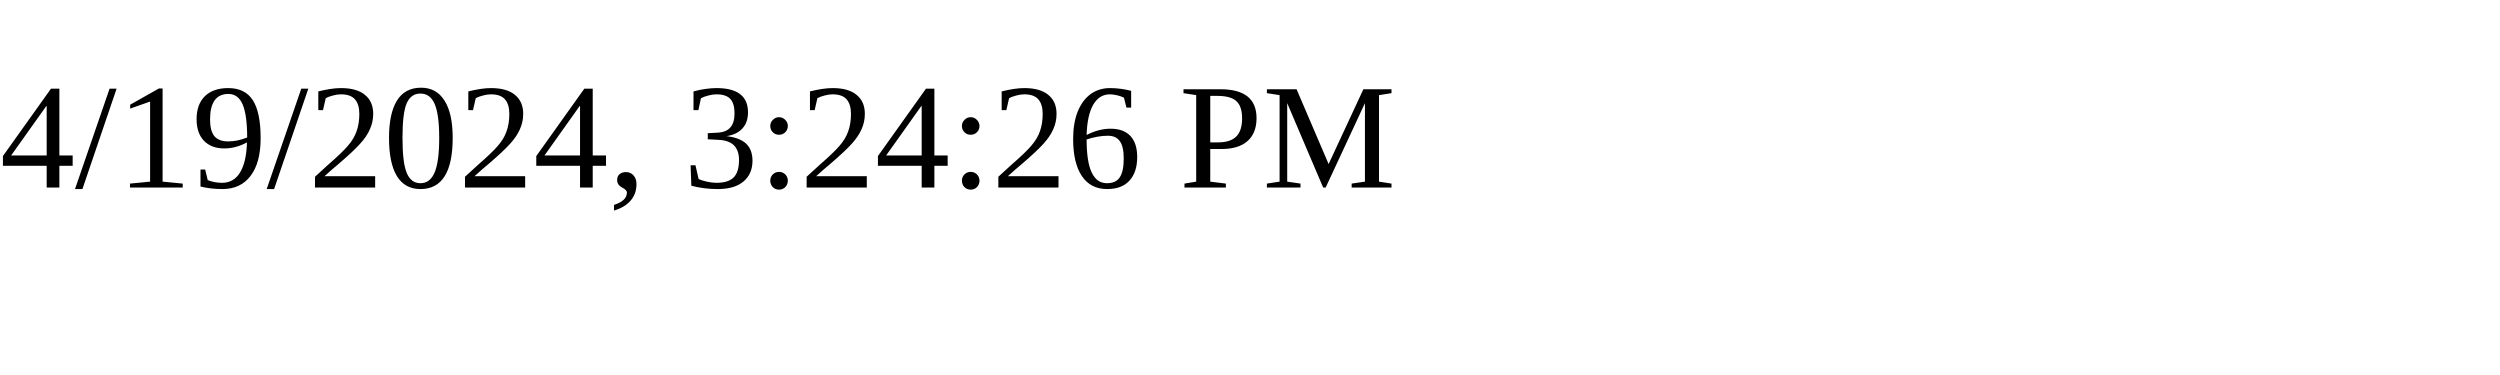
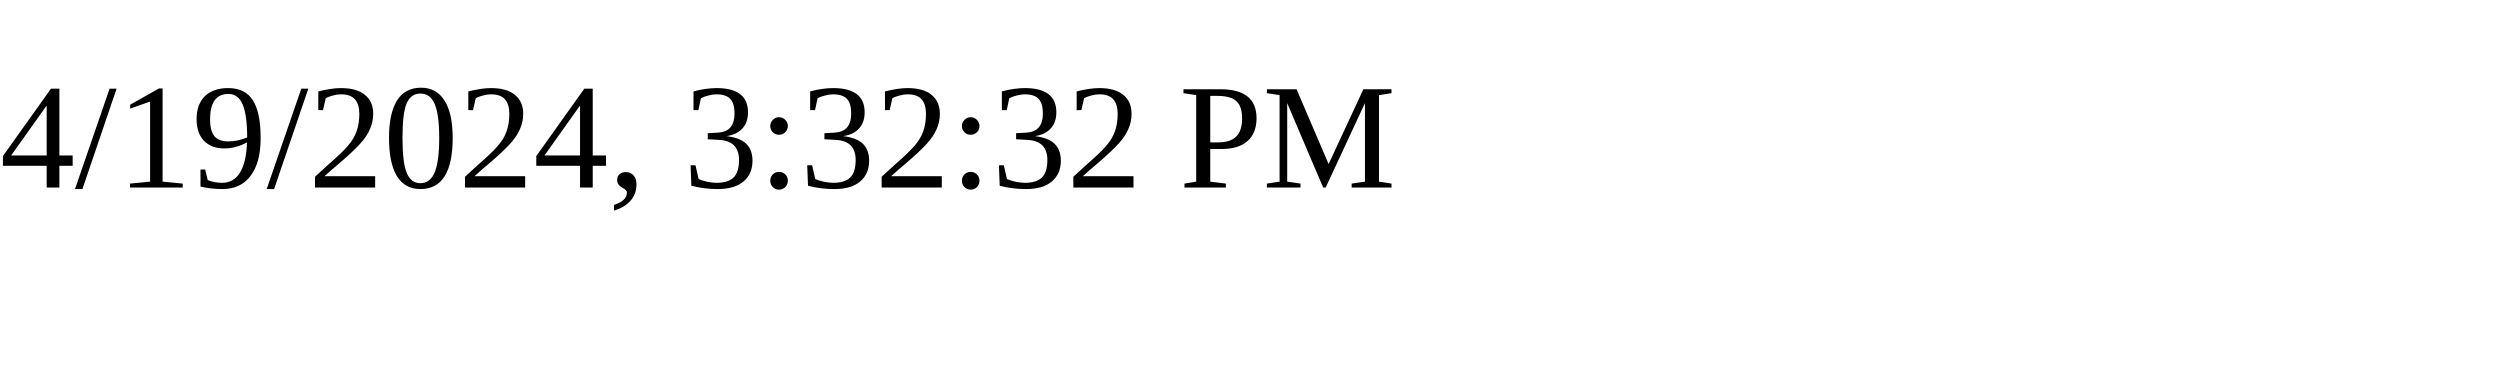
<svg xmlns="http://www.w3.org/2000/svg" height="30" width="200">
-   <text x="0" y="15">4/19/2024, 3:24:26 PM</text>
+   <text x="0" y="15">4/19/2024, 3:32:32 PM</text>
</svg>
